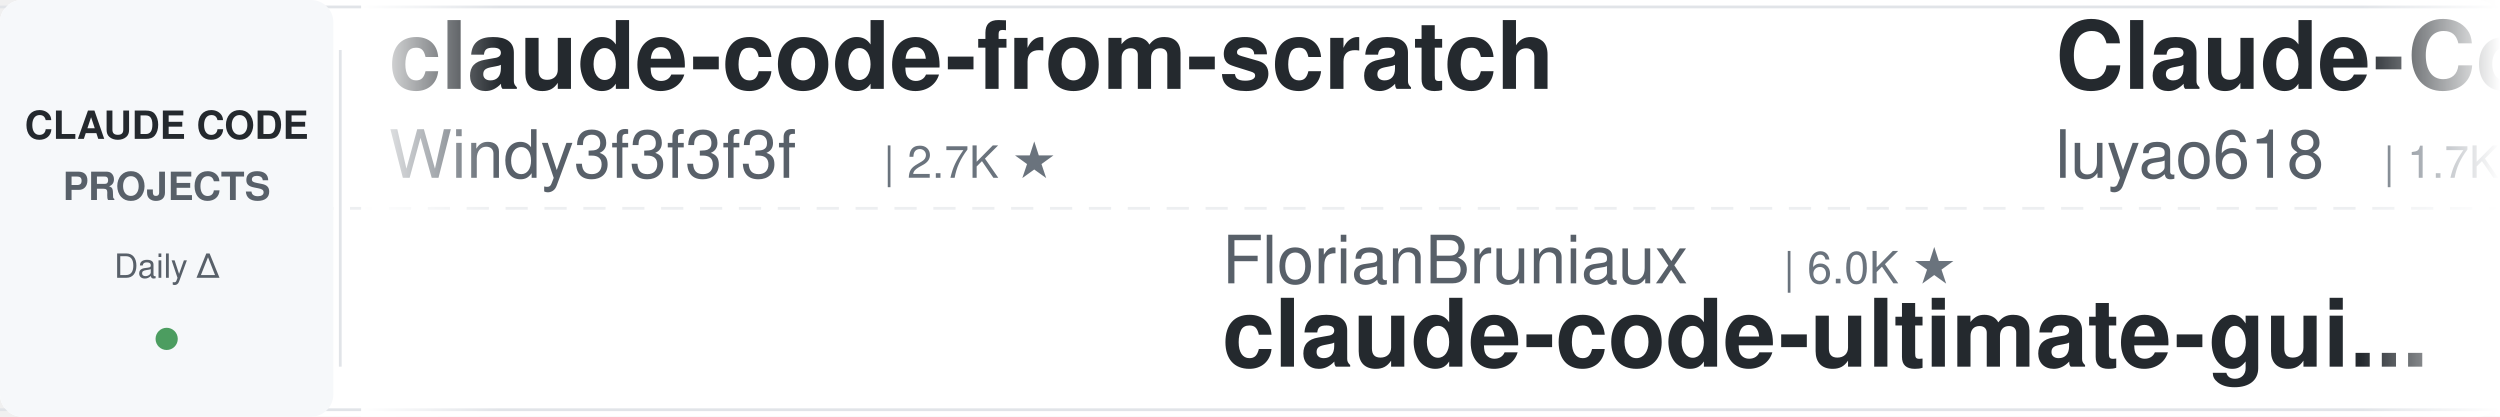
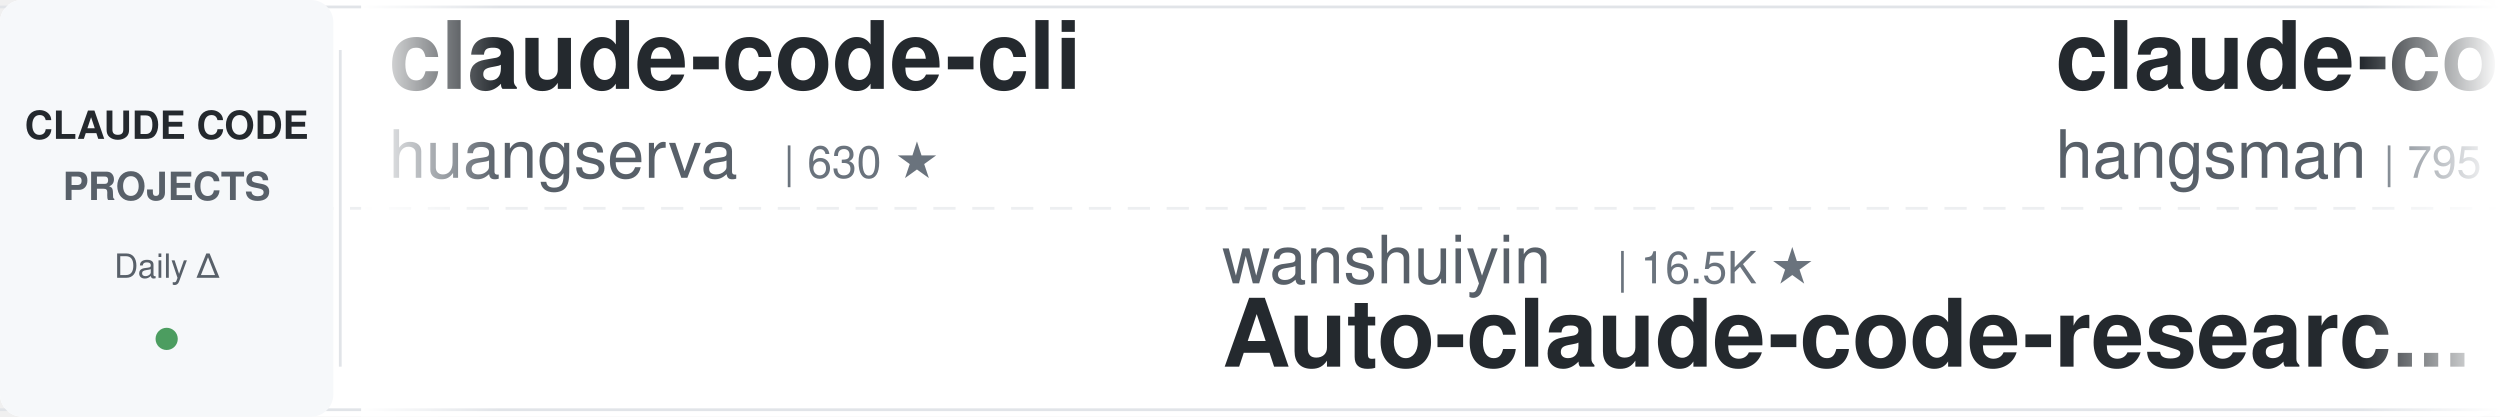
<svg xmlns="http://www.w3.org/2000/svg" width="900" height="150">
  <defs>
    <linearGradient id="leftFade" x1="0%" y1="0%" x2="100%" y2="0%">
      <stop offset="0%" style="stop-color:#ffffff;stop-opacity:1" />
      <stop offset="100%" style="stop-color:#ffffff;stop-opacity:0" />
    </linearGradient>
    <linearGradient id="rightFade" x1="0%" y1="0%" x2="100%" y2="0%">
      <stop offset="0%" style="stop-color:#ffffff;stop-opacity:0" />
      <stop offset="100%" style="stop-color:#ffffff;stop-opacity:1" />
    </linearGradient>
  </defs>
  <rect width="900" height="150" fill="#ffffff" rx="8" />
  <rect x="0" y="2" width="900" height="1" fill="#e1e4e8" />
  <rect x="0" y="147" width="900" height="1" fill="#e1e4e8" />
  <line x1="0" y1="75" x2="900" y2="75" stroke="#e1e4e8" stroke-width="1" stroke-dasharray="8 6" opacity="0.6" />
  <rect x="0" y="0" width="120" height="150" fill="#f6f8fa" rx="8" />
  <text x="60" y="50" font-family="-apple-system, BlinkMacSystemFont, 'Segoe UI', Helvetica, Arial, sans-serif" font-size="14" font-weight="600" fill="#24292e" text-anchor="middle">CLAUDE CODE</text>
  <text x="60" y="72" font-family="-apple-system, BlinkMacSystemFont, 'Segoe UI', Helvetica, Arial, sans-serif" font-size="14" font-weight="600" fill="#586069" text-anchor="middle">PROJECTS</text>
  <text x="60" y="100" font-family="-apple-system, BlinkMacSystemFont, 'Segoe UI', Helvetica, Arial, sans-serif" font-size="12" font-weight="500" fill="#586069" text-anchor="middle">Daily Δ</text>
  <circle cx="60" cy="122" r="4" fill="#22863a" opacity="0.8" />
  <rect x="122" y="18" width="1" height="114" fill="#e1e4e8" />
  <clipPath id="tickerClip">
    <rect x="130" y="0" width="770" height="150" />
  </clipPath>
  <g clip-path="url(#tickerClip)">
    <g id="tickerItems">
      <animateTransform attributeName="transform" attributeType="XML" type="translate" from="0 0" to="-3000 0" dur="54s" repeatCount="indefinite" />
      <g transform="translate(0, 0)">
+         <text x="140" y="32" font-family="-apple-system, BlinkMacSystemFont, 'Segoe UI', Helvetica, Arial, sans-serif" font-size="34" font-weight="600" fill="#24292e">claude-code-cli</text>
+         <text x="140" y="64" font-family="-apple-system, BlinkMacSystemFont, 'Segoe UI', Helvetica, Arial, sans-serif" font-size="24" font-weight="400" fill="#586069">huangserva</text>
+         <text x="282" y="64" font-family="-apple-system, BlinkMacSystemFont, 'Segoe UI', Helvetica, Arial, sans-serif" font-size="16" font-weight="500" fill="#6a737d">| 630 ★</text>
+       </g>
+       <g transform="translate(300, 0)">
+         <text x="140" y="102" font-family="-apple-system, BlinkMacSystemFont, 'Segoe UI', Helvetica, Arial, sans-serif" font-size="24" font-weight="400" fill="#586069">wanshuiyin</text>
+         <text x="282" y="102" font-family="-apple-system, BlinkMacSystemFont, 'Segoe UI', Helvetica, Arial, sans-serif" font-size="16" font-weight="500" fill="#6a737d">| 16.5K ★</text>
+         <text x="140" y="132" font-family="-apple-system, BlinkMacSystemFont, 'Segoe UI', Helvetica, Arial, sans-serif" font-size="34" font-weight="600" fill="#24292e">Auto-claude-code-researc...</text>
+       </g>
+       <g transform="translate(600, 0)">
+         <text x="140" y="32" font-family="-apple-system, BlinkMacSystemFont, 'Segoe UI', Helvetica, Arial, sans-serif" font-size="34" font-weight="600" fill="#24292e">claude-code-source</text>
+         <text x="140" y="64" font-family="-apple-system, BlinkMacSystemFont, 'Segoe UI', Helvetica, Arial, sans-serif" font-size="24" font-weight="400" fill="#586069">hangsman</text>
+         <text x="258" y="64" font-family="-apple-system, BlinkMacSystemFont, 'Segoe UI', Helvetica, Arial, sans-serif" font-size="16" font-weight="500" fill="#6a737d">| 795 ★</text>
+       </g>
+       <g transform="translate(900, 0)">
+         <text x="140" y="102" font-family="-apple-system, BlinkMacSystemFont, 'Segoe UI', Helvetica, Arial, sans-serif" font-size="24" font-weight="400" fill="#586069">Yuyz0112</text>
+         <text x="258" y="102" font-family="-apple-system, BlinkMacSystemFont, 'Segoe UI', Helvetica, Arial, sans-serif" font-size="16" font-weight="500" fill="#6a737d">| 2.4K ★</text>
+         <text x="140" y="132" font-family="-apple-system, BlinkMacSystemFont, 'Segoe UI', Helvetica, Arial, sans-serif" font-size="34" font-weight="600" fill="#24292e">claude-code-reverse</text>
+       </g>
+       <g transform="translate(1200, 0)">
        <text x="140" y="32" font-family="-apple-system, BlinkMacSystemFont, 'Segoe UI', Helvetica, Arial, sans-serif" font-size="34" font-weight="600" fill="#24292e">claude-code-from-scratch</text>
        <text x="140" y="64" font-family="-apple-system, BlinkMacSystemFont, 'Segoe UI', Helvetica, Arial, sans-serif" font-size="24" font-weight="400" fill="#586069">Windy3f3f3f3f</text>
        <text x="318" y="64" font-family="-apple-system, BlinkMacSystemFont, 'Segoe UI', Helvetica, Arial, sans-serif" font-size="16" font-weight="500" fill="#6a737d">| 2.7K ★</text>
      </g>
-       <g transform="translate(300, 0)">
-         <text x="140" y="102" font-family="-apple-system, BlinkMacSystemFont, 'Segoe UI', Helvetica, Arial, sans-serif" font-size="24" font-weight="400" fill="#586069">FlorianBruniaux</text>
-         <text x="342" y="102" font-family="-apple-system, BlinkMacSystemFont, 'Segoe UI', Helvetica, Arial, sans-serif" font-size="16" font-weight="500" fill="#6a737d">| 6.0K ★</text>
-         <text x="140" y="132" font-family="-apple-system, BlinkMacSystemFont, 'Segoe UI', Helvetica, Arial, sans-serif" font-size="34" font-weight="600" fill="#24292e">claude-code-ultimate-gui...</text>
-       </g>
-       <g transform="translate(600, 0)">
-         <text x="140" y="32" font-family="-apple-system, BlinkMacSystemFont, 'Segoe UI', Helvetica, Arial, sans-serif" font-size="34" font-weight="600" fill="#24292e">Claude-Code-Source-Study</text>
-         <text x="140" y="64" font-family="-apple-system, BlinkMacSystemFont, 'Segoe UI', Helvetica, Arial, sans-serif" font-size="24" font-weight="400" fill="#586069">luyao618</text>
-         <text x="258" y="64" font-family="-apple-system, BlinkMacSystemFont, 'Segoe UI', Helvetica, Arial, sans-serif" font-size="16" font-weight="500" fill="#6a737d">| 1.7K ★</text>
-       </g>
-       <g transform="translate(900, 0)">
-         <text x="140" y="102" font-family="-apple-system, BlinkMacSystemFont, 'Segoe UI', Helvetica, Arial, sans-serif" font-size="24" font-weight="400" fill="#586069">lorryjovens-hub</text>
-         <text x="342" y="102" font-family="-apple-system, BlinkMacSystemFont, 'Segoe UI', Helvetica, Arial, sans-serif" font-size="16" font-weight="500" fill="#6a737d">| 1.7K ★</text>
-         <text x="140" y="132" font-family="-apple-system, BlinkMacSystemFont, 'Segoe UI', Helvetica, Arial, sans-serif" font-size="34" font-weight="600" fill="#24292e">claude-code-rust</text>
-       </g>
-       <g transform="translate(1200, 0)">
-         <text x="140" y="32" font-family="-apple-system, BlinkMacSystemFont, 'Segoe UI', Helvetica, Arial, sans-serif" font-size="34" font-weight="600" fill="#24292e">awesome-claude-code-plug...</text>
-         <text x="140" y="64" font-family="-apple-system, BlinkMacSystemFont, 'Segoe UI', Helvetica, Arial, sans-serif" font-size="24" font-weight="400" fill="#586069">ccplugins</text>
-         <text x="270" y="64" font-family="-apple-system, BlinkMacSystemFont, 'Segoe UI', Helvetica, Arial, sans-serif" font-size="16" font-weight="500" fill="#6a737d">| 949 ★</text>
-       </g>
      <g transform="translate(1500, 0)">
-         <text x="140" y="102" font-family="-apple-system, BlinkMacSystemFont, 'Segoe UI', Helvetica, Arial, sans-serif" font-size="24" font-weight="400" fill="#586069">ding113</text>
-         <text x="246" y="102" font-family="-apple-system, BlinkMacSystemFont, 'Segoe UI', Helvetica, Arial, sans-serif" font-size="16" font-weight="500" fill="#6a737d">| 3.4K ★</text>
-         <text x="140" y="132" font-family="-apple-system, BlinkMacSystemFont, 'Segoe UI', Helvetica, Arial, sans-serif" font-size="34" font-weight="600" fill="#24292e">claude-code-hub</text>
+         <text x="140" y="102" font-family="-apple-system, BlinkMacSystemFont, 'Segoe UI', Helvetica, Arial, sans-serif" font-size="24" font-weight="400" fill="#586069">Windy3f3f3f3f</text>
+         <text x="318" y="102" font-family="-apple-system, BlinkMacSystemFont, 'Segoe UI', Helvetica, Arial, sans-serif" font-size="16" font-weight="500" fill="#6a737d">| 3.7K ★</text>
+         <text x="140" y="132" font-family="-apple-system, BlinkMacSystemFont, 'Segoe UI', Helvetica, Arial, sans-serif" font-size="34" font-weight="600" fill="#24292e">how-claude-code-works</text>
      </g>
      <g transform="translate(1800, 0)">
-         <text x="140" y="32" font-family="-apple-system, BlinkMacSystemFont, 'Segoe UI', Helvetica, Arial, sans-serif" font-size="34" font-weight="600" fill="#24292e">claude-code-action</text>
-         <text x="140" y="64" font-family="-apple-system, BlinkMacSystemFont, 'Segoe UI', Helvetica, Arial, sans-serif" font-size="24" font-weight="400" fill="#586069">anthropics</text>
-         <text x="282" y="64" font-family="-apple-system, BlinkMacSystemFont, 'Segoe UI', Helvetica, Arial, sans-serif" font-size="16" font-weight="500" fill="#6a737d">| 8.9K ★</text>
+         <text x="140" y="32" font-family="-apple-system, BlinkMacSystemFont, 'Segoe UI', Helvetica, Arial, sans-serif" font-size="34" font-weight="600" fill="#24292e">learn-claude-code</text>
+         <text x="140" y="64" font-family="-apple-system, BlinkMacSystemFont, 'Segoe UI', Helvetica, Arial, sans-serif" font-size="24" font-weight="400" fill="#586069">shareAI-lab</text>
+         <text x="294" y="64" font-family="-apple-system, BlinkMacSystemFont, 'Segoe UI', Helvetica, Arial, sans-serif" font-size="16" font-weight="500" fill="#6a737d">| 77.4K ★</text>
      </g>
      <g transform="translate(2100, 0)">
-         <text x="140" y="102" font-family="-apple-system, BlinkMacSystemFont, 'Segoe UI', Helvetica, Arial, sans-serif" font-size="24" font-weight="400" fill="#586069">ChrisWiles</text>
-         <text x="282" y="102" font-family="-apple-system, BlinkMacSystemFont, 'Segoe UI', Helvetica, Arial, sans-serif" font-size="16" font-weight="500" fill="#6a737d">| 6.1K ★</text>
-         <text x="140" y="132" font-family="-apple-system, BlinkMacSystemFont, 'Segoe UI', Helvetica, Arial, sans-serif" font-size="34" font-weight="600" fill="#24292e">claude-code-showcase</text>
+         <text x="140" y="102" font-family="-apple-system, BlinkMacSystemFont, 'Segoe UI', Helvetica, Arial, sans-serif" font-size="24" font-weight="400" fill="#586069">techjarves</text>
+         <text x="282" y="102" font-family="-apple-system, BlinkMacSystemFont, 'Segoe UI', Helvetica, Arial, sans-serif" font-size="16" font-weight="500" fill="#6a737d">| 1.5K ★</text>
+         <text x="140" y="132" font-family="-apple-system, BlinkMacSystemFont, 'Segoe UI', Helvetica, Arial, sans-serif" font-size="34" font-weight="600" fill="#24292e">ClaudeCode-Portable</text>
      </g>
      <g transform="translate(2400, 0)">
-         <text x="140" y="32" font-family="-apple-system, BlinkMacSystemFont, 'Segoe UI', Helvetica, Arial, sans-serif" font-size="34" font-weight="600" fill="#24292e">claude-code-local</text>
-         <text x="140" y="64" font-family="-apple-system, BlinkMacSystemFont, 'Segoe UI', Helvetica, Arial, sans-serif" font-size="24" font-weight="400" fill="#586069">nicedreamzapp</text>
-         <text x="318" y="64" font-family="-apple-system, BlinkMacSystemFont, 'Segoe UI', Helvetica, Arial, sans-serif" font-size="16" font-weight="500" fill="#6a737d">| 3.3K ★</text>
+         <text x="140" y="32" font-family="-apple-system, BlinkMacSystemFont, 'Segoe UI', Helvetica, Arial, sans-serif" font-size="34" font-weight="600" fill="#24292e">claude-code-video-toolki...</text>
+         <text x="140" y="64" font-family="-apple-system, BlinkMacSystemFont, 'Segoe UI', Helvetica, Arial, sans-serif" font-size="24" font-weight="400" fill="#586069">digitalsamba</text>
+         <text x="306" y="64" font-family="-apple-system, BlinkMacSystemFont, 'Segoe UI', Helvetica, Arial, sans-serif" font-size="16" font-weight="500" fill="#6a737d">| 2.1K ★</text>
      </g>
      <g transform="translate(2700, 0)">
-         <text x="140" y="102" font-family="-apple-system, BlinkMacSystemFont, 'Segoe UI', Helvetica, Arial, sans-serif" font-size="24" font-weight="400" fill="#586069">disler</text>
-         <text x="234" y="102" font-family="-apple-system, BlinkMacSystemFont, 'Segoe UI', Helvetica, Arial, sans-serif" font-size="16" font-weight="500" fill="#6a737d">| 1.7K ★</text>
-         <text x="140" y="132" font-family="-apple-system, BlinkMacSystemFont, 'Segoe UI', Helvetica, Arial, sans-serif" font-size="34" font-weight="600" fill="#24292e">pi-vs-claude-code</text>
+         <text x="140" y="102" font-family="-apple-system, BlinkMacSystemFont, 'Segoe UI', Helvetica, Arial, sans-serif" font-size="24" font-weight="400" fill="#586069">anthropics</text>
+         <text x="282" y="102" font-family="-apple-system, BlinkMacSystemFont, 'Segoe UI', Helvetica, Arial, sans-serif" font-size="16" font-weight="500" fill="#6a737d">| 177.5K ★</text>
+         <text x="140" y="132" font-family="-apple-system, BlinkMacSystemFont, 'Segoe UI', Helvetica, Arial, sans-serif" font-size="34" font-weight="600" fill="#24292e">skills</text>
      </g>
      <g transform="translate(3000, 0)">
-         <text x="140" y="32" font-family="-apple-system, BlinkMacSystemFont, 'Segoe UI', Helvetica, Arial, sans-serif" font-size="34" font-weight="600" fill="#24292e">claude-code-from-scratch</text>
-         <text x="140" y="64" font-family="-apple-system, BlinkMacSystemFont, 'Segoe UI', Helvetica, Arial, sans-serif" font-size="24" font-weight="400" fill="#586069">Windy3f3f3f3f</text>
-         <text x="318" y="64" font-family="-apple-system, BlinkMacSystemFont, 'Segoe UI', Helvetica, Arial, sans-serif" font-size="16" font-weight="500" fill="#6a737d">| 2.7K ★</text>
+         <text x="140" y="32" font-family="-apple-system, BlinkMacSystemFont, 'Segoe UI', Helvetica, Arial, sans-serif" font-size="34" font-weight="600" fill="#24292e">claude-code-cli</text>
+         <text x="140" y="64" font-family="-apple-system, BlinkMacSystemFont, 'Segoe UI', Helvetica, Arial, sans-serif" font-size="24" font-weight="400" fill="#586069">huangserva</text>
+         <text x="282" y="64" font-family="-apple-system, BlinkMacSystemFont, 'Segoe UI', Helvetica, Arial, sans-serif" font-size="16" font-weight="500" fill="#6a737d">| 630 ★</text>
      </g>
      <g transform="translate(3300, 0)">
-         <text x="140" y="102" font-family="-apple-system, BlinkMacSystemFont, 'Segoe UI', Helvetica, Arial, sans-serif" font-size="24" font-weight="400" fill="#586069">FlorianBruniaux</text>
-         <text x="342" y="102" font-family="-apple-system, BlinkMacSystemFont, 'Segoe UI', Helvetica, Arial, sans-serif" font-size="16" font-weight="500" fill="#6a737d">| 6.0K ★</text>
-         <text x="140" y="132" font-family="-apple-system, BlinkMacSystemFont, 'Segoe UI', Helvetica, Arial, sans-serif" font-size="34" font-weight="600" fill="#24292e">claude-code-ultimate-gui...</text>
+         <text x="140" y="102" font-family="-apple-system, BlinkMacSystemFont, 'Segoe UI', Helvetica, Arial, sans-serif" font-size="24" font-weight="400" fill="#586069">wanshuiyin</text>
+         <text x="282" y="102" font-family="-apple-system, BlinkMacSystemFont, 'Segoe UI', Helvetica, Arial, sans-serif" font-size="16" font-weight="500" fill="#6a737d">| 16.5K ★</text>
+         <text x="140" y="132" font-family="-apple-system, BlinkMacSystemFont, 'Segoe UI', Helvetica, Arial, sans-serif" font-size="34" font-weight="600" fill="#24292e">Auto-claude-code-researc...</text>
      </g>
      <g transform="translate(3600, 0)">
-         <text x="140" y="32" font-family="-apple-system, BlinkMacSystemFont, 'Segoe UI', Helvetica, Arial, sans-serif" font-size="34" font-weight="600" fill="#24292e">Claude-Code-Source-Study</text>
-         <text x="140" y="64" font-family="-apple-system, BlinkMacSystemFont, 'Segoe UI', Helvetica, Arial, sans-serif" font-size="24" font-weight="400" fill="#586069">luyao618</text>
-         <text x="258" y="64" font-family="-apple-system, BlinkMacSystemFont, 'Segoe UI', Helvetica, Arial, sans-serif" font-size="16" font-weight="500" fill="#6a737d">| 1.7K ★</text>
+         <text x="140" y="32" font-family="-apple-system, BlinkMacSystemFont, 'Segoe UI', Helvetica, Arial, sans-serif" font-size="34" font-weight="600" fill="#24292e">claude-code-source</text>
+         <text x="140" y="64" font-family="-apple-system, BlinkMacSystemFont, 'Segoe UI', Helvetica, Arial, sans-serif" font-size="24" font-weight="400" fill="#586069">hangsman</text>
+         <text x="258" y="64" font-family="-apple-system, BlinkMacSystemFont, 'Segoe UI', Helvetica, Arial, sans-serif" font-size="16" font-weight="500" fill="#6a737d">| 795 ★</text>
      </g>
      <g transform="translate(3900, 0)">
-         <text x="140" y="102" font-family="-apple-system, BlinkMacSystemFont, 'Segoe UI', Helvetica, Arial, sans-serif" font-size="24" font-weight="400" fill="#586069">lorryjovens-hub</text>
-         <text x="342" y="102" font-family="-apple-system, BlinkMacSystemFont, 'Segoe UI', Helvetica, Arial, sans-serif" font-size="16" font-weight="500" fill="#6a737d">| 1.7K ★</text>
-         <text x="140" y="132" font-family="-apple-system, BlinkMacSystemFont, 'Segoe UI', Helvetica, Arial, sans-serif" font-size="34" font-weight="600" fill="#24292e">claude-code-rust</text>
+         <text x="140" y="102" font-family="-apple-system, BlinkMacSystemFont, 'Segoe UI', Helvetica, Arial, sans-serif" font-size="24" font-weight="400" fill="#586069">Yuyz0112</text>
+         <text x="258" y="102" font-family="-apple-system, BlinkMacSystemFont, 'Segoe UI', Helvetica, Arial, sans-serif" font-size="16" font-weight="500" fill="#6a737d">| 2.4K ★</text>
+         <text x="140" y="132" font-family="-apple-system, BlinkMacSystemFont, 'Segoe UI', Helvetica, Arial, sans-serif" font-size="34" font-weight="600" fill="#24292e">claude-code-reverse</text>
      </g>
    </g>
  </g>
  <rect x="130" y="0" width="50" height="150" fill="url(#leftFade)" />
  <rect x="850" y="0" width="50" height="150" fill="url(#rightFade)" />
</svg>
